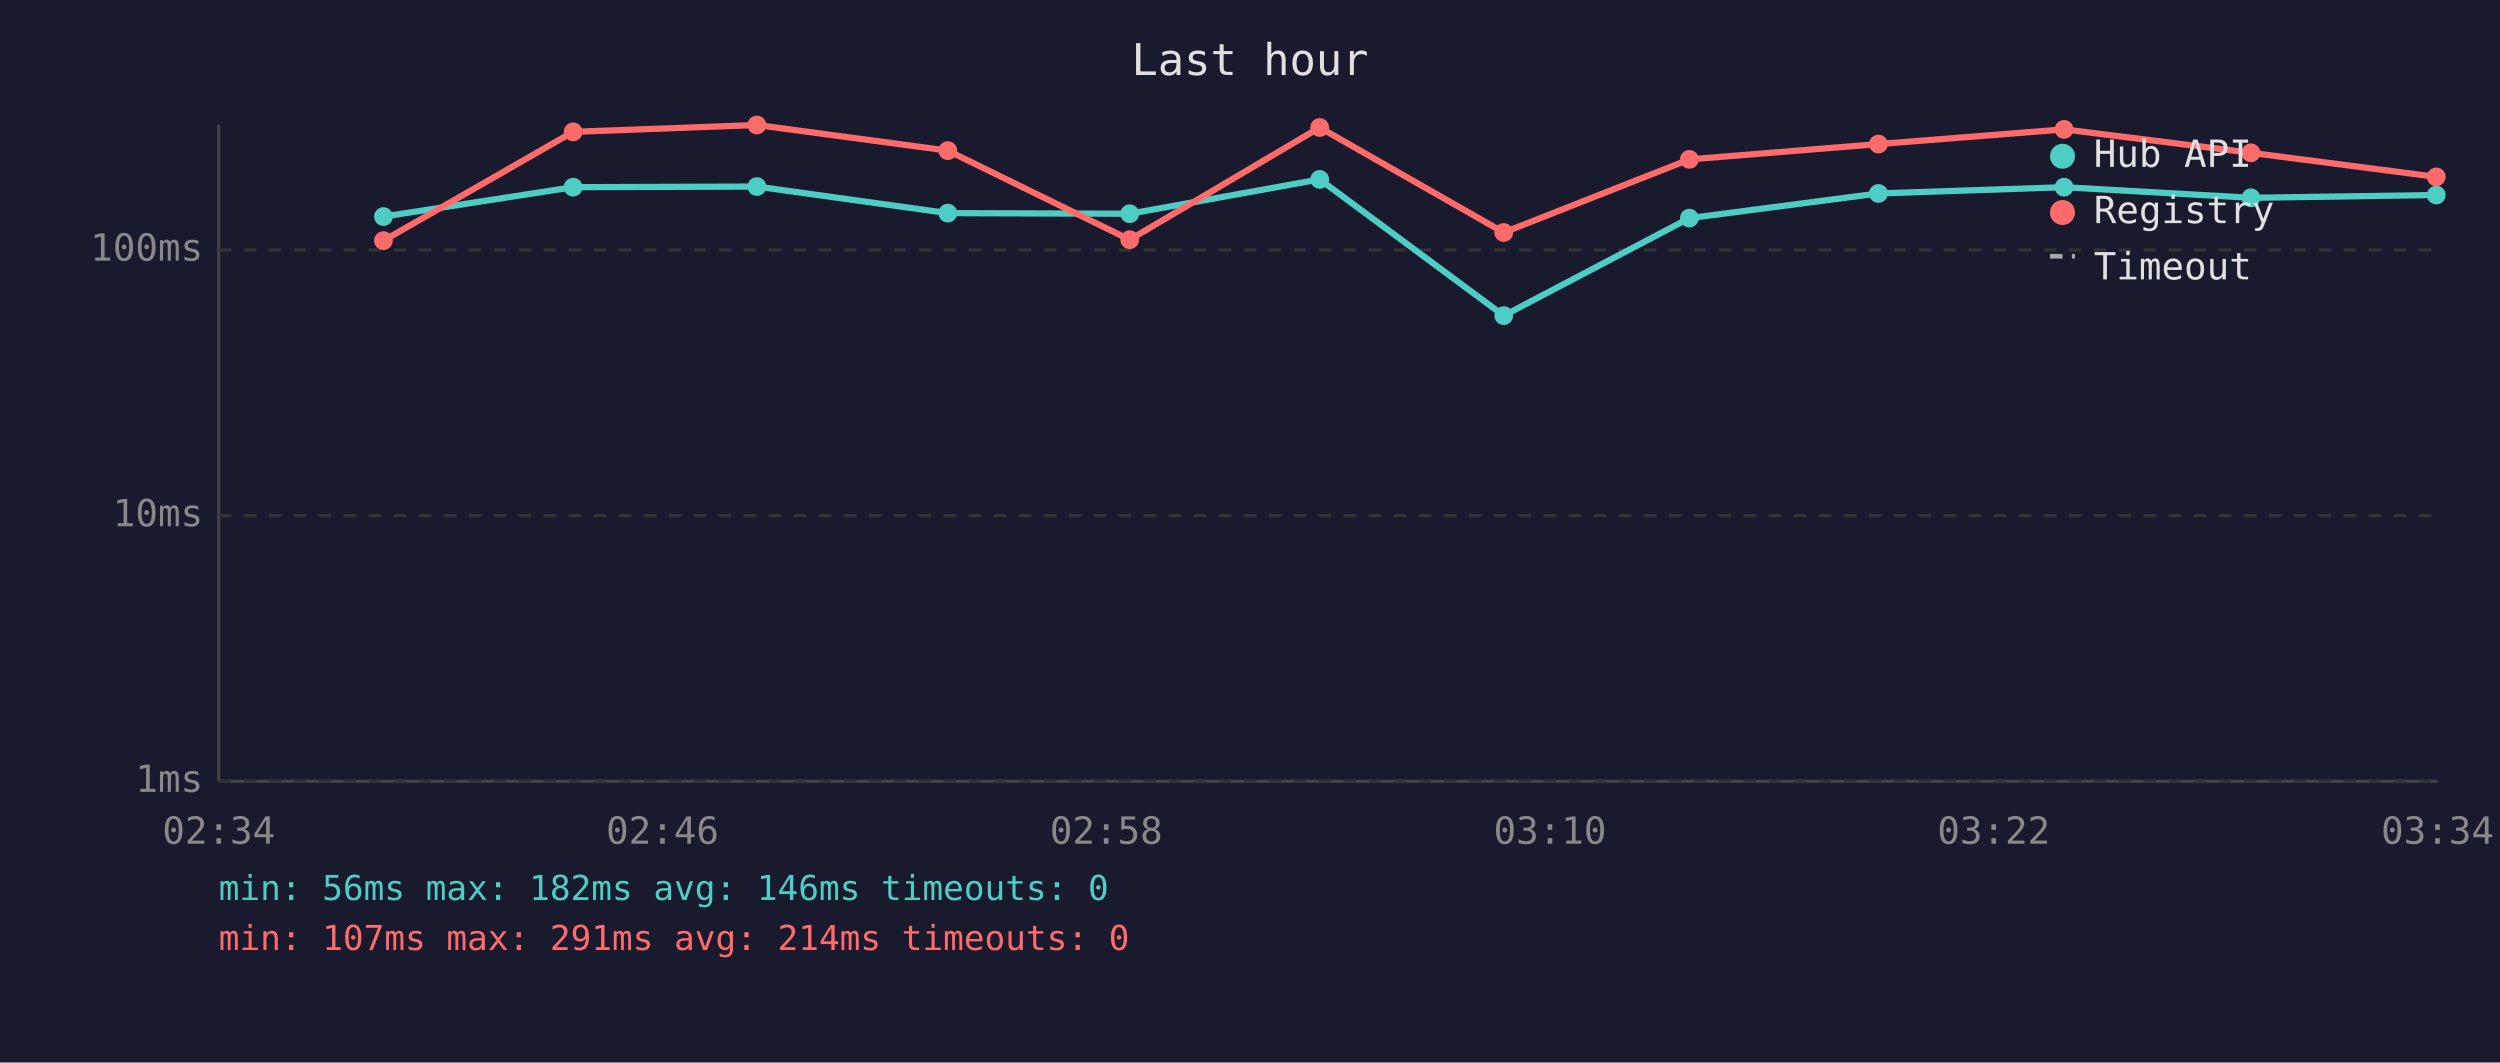
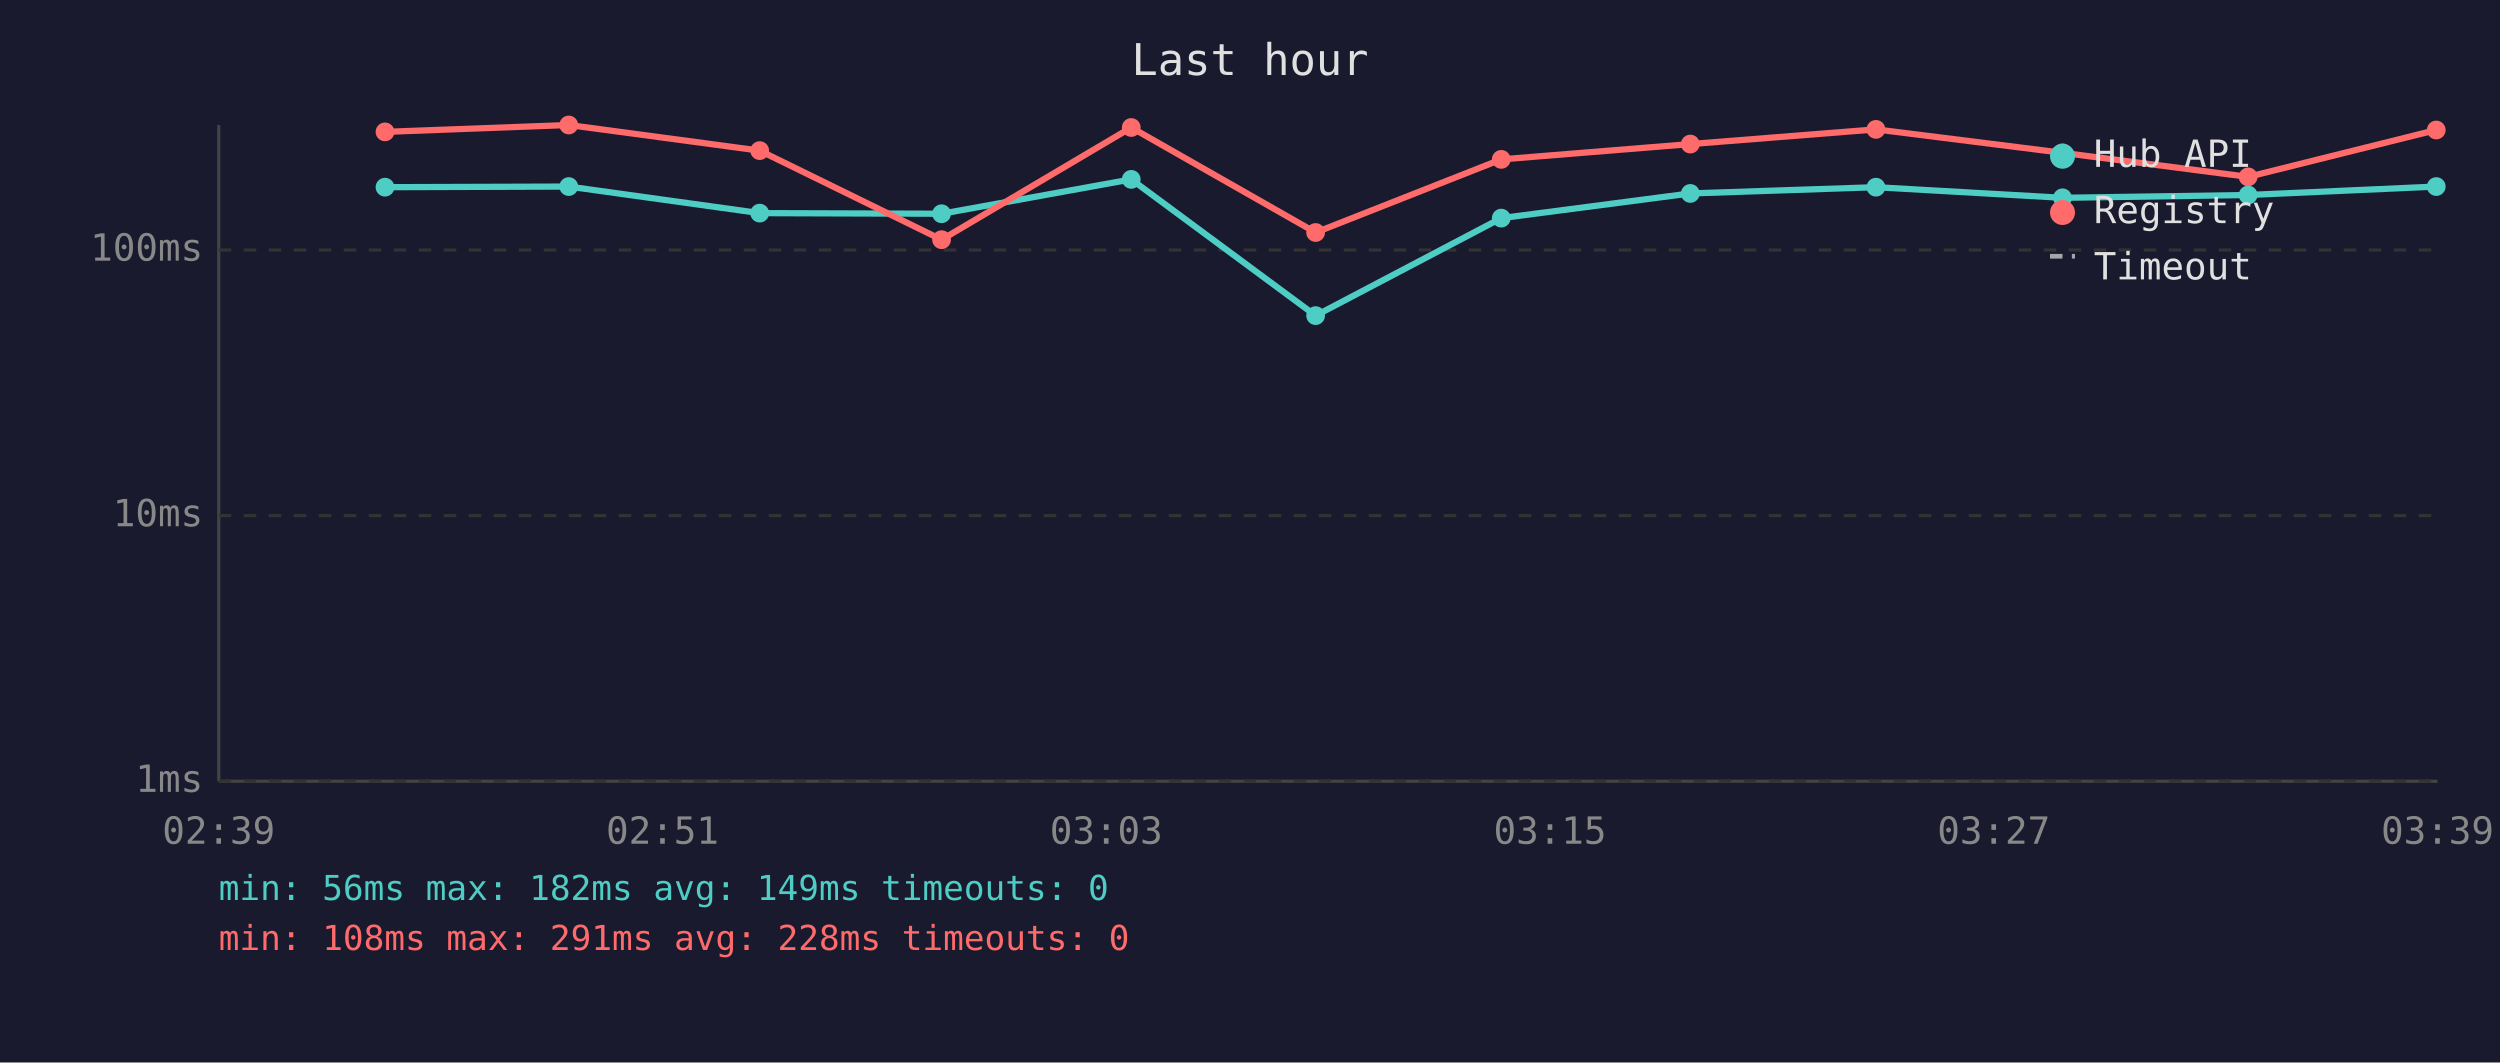
<svg xmlns="http://www.w3.org/2000/svg" viewBox="0 0 800 340" font-family="monospace" font-size="12">
  <rect width="800" height="340" fill="#1a1a2e" />
  <text x="400" y="24" fill="#e0e0e0" font-size="14" text-anchor="middle">Last hour</text>
  <line x1="70" y1="40" x2="70" y2="250" stroke="#444" stroke-width="1" />
  <line x1="70" y1="250" x2="780" y2="250" stroke="#444" stroke-width="1" />
  <line x1="70" y1="250" x2="780" y2="250" stroke="#333" stroke-width="1" stroke-dasharray="4" />
  <text x="65" y="250" fill="#888" text-anchor="end" dominant-baseline="middle">1ms</text>
  <line x1="70" y1="165" x2="780" y2="165" stroke="#333" stroke-width="1" stroke-dasharray="4" />
  <text x="65" y="165" fill="#888" text-anchor="end" dominant-baseline="middle">10ms</text>
  <line x1="70" y1="80" x2="780" y2="80" stroke="#333" stroke-width="1" stroke-dasharray="4" />
  <text x="65" y="80" fill="#888" text-anchor="end" dominant-baseline="middle">100ms</text>
-   <text x="70" y="270" fill="#888" text-anchor="middle">02:34</text>
-   <text x="212" y="270" fill="#888" text-anchor="middle">02:46</text>
-   <text x="354" y="270" fill="#888" text-anchor="middle">02:58</text>
-   <text x="496" y="270" fill="#888" text-anchor="middle">03:10</text>
-   <text x="638" y="270" fill="#888" text-anchor="middle">03:22</text>
-   <text x="780" y="270" fill="#888" text-anchor="middle">03:34</text>
-   <polyline points="122.7,69.3 183.4,59.9 242.2,59.7 303.3,68.2 361.5,68.4 422.3,57.4 481.2,101.0 540.6,69.8 601.1,61.9 660.5,59.9 720.3,63.3 779.6,62.4" fill="none" stroke="#4ecdc4" stroke-width="2" opacity="1" />
-   <circle cx="122.7" cy="69.3" r="3" fill="#4ecdc4" />
-   <circle cx="183.4" cy="59.9" r="3" fill="#4ecdc4" />
-   <circle cx="242.2" cy="59.7" r="3" fill="#4ecdc4" />
-   <circle cx="303.3" cy="68.2" r="3" fill="#4ecdc4" />
-   <circle cx="361.5" cy="68.4" r="3" fill="#4ecdc4" />
-   <circle cx="422.3" cy="57.4" r="3" fill="#4ecdc4" />
-   <circle cx="481.2" cy="101.0" r="3" fill="#4ecdc4" />
-   <circle cx="540.6" cy="69.8" r="3" fill="#4ecdc4" />
-   <circle cx="601.1" cy="61.9" r="3" fill="#4ecdc4" />
-   <circle cx="660.5" cy="59.9" r="3" fill="#4ecdc4" />
-   <circle cx="720.3" cy="63.3" r="3" fill="#4ecdc4" />
-   <circle cx="779.6" cy="62.4" r="3" fill="#4ecdc4" />
-   <polyline points="122.7,77.0 183.4,42.2 242.2,40.0 303.3,48.2 361.5,76.7 422.3,40.8 481.2,74.4 540.6,51.0 601.1,46.1 660.5,41.4 720.3,48.9 779.6,56.6" fill="none" stroke="#ff6b6b" stroke-width="2" opacity="1" />
-   <circle cx="122.7" cy="77.0" r="3" fill="#ff6b6b" />
-   <circle cx="183.4" cy="42.2" r="3" fill="#ff6b6b" />
-   <circle cx="242.2" cy="40.0" r="3" fill="#ff6b6b" />
-   <circle cx="303.3" cy="48.2" r="3" fill="#ff6b6b" />
-   <circle cx="361.5" cy="76.7" r="3" fill="#ff6b6b" />
-   <circle cx="422.3" cy="40.8" r="3" fill="#ff6b6b" />
-   <circle cx="481.2" cy="74.4" r="3" fill="#ff6b6b" />
-   <circle cx="540.6" cy="51.0" r="3" fill="#ff6b6b" />
-   <circle cx="601.1" cy="46.1" r="3" fill="#ff6b6b" />
-   <circle cx="660.5" cy="41.4" r="3" fill="#ff6b6b" />
-   <circle cx="720.3" cy="48.9" r="3" fill="#ff6b6b" />
-   <circle cx="779.6" cy="56.6" r="3" fill="#ff6b6b" />
+   <text x="70" y="270" fill="#888" text-anchor="middle">02:39</text>
+   <text x="212" y="270" fill="#888" text-anchor="middle">02:51</text>
+   <text x="354" y="270" fill="#888" text-anchor="middle">03:03</text>
+   <text x="496" y="270" fill="#888" text-anchor="middle">03:15</text>
+   <text x="638" y="270" fill="#888" text-anchor="middle">03:27</text>
+   <text x="780" y="270" fill="#888" text-anchor="middle">03:39</text>
+   <polyline points="123.2,59.9 182.0,59.7 243.1,68.2 301.3,68.4 362.0,57.4 421.0,101.0 480.4,69.8 540.9,61.9 600.3,59.9 660.0,63.3 719.4,62.4 779.6,59.7" fill="none" stroke="#4ecdc4" stroke-width="2" opacity="1" />
+   <circle cx="123.2" cy="59.9" r="3" fill="#4ecdc4" />
+   <circle cx="182.0" cy="59.7" r="3" fill="#4ecdc4" />
+   <circle cx="243.1" cy="68.2" r="3" fill="#4ecdc4" />
+   <circle cx="301.3" cy="68.4" r="3" fill="#4ecdc4" />
+   <circle cx="362.0" cy="57.4" r="3" fill="#4ecdc4" />
+   <circle cx="421.0" cy="101.0" r="3" fill="#4ecdc4" />
+   <circle cx="480.4" cy="69.8" r="3" fill="#4ecdc4" />
+   <circle cx="540.9" cy="61.9" r="3" fill="#4ecdc4" />
+   <circle cx="600.3" cy="59.9" r="3" fill="#4ecdc4" />
+   <circle cx="660.0" cy="63.3" r="3" fill="#4ecdc4" />
+   <circle cx="719.4" cy="62.4" r="3" fill="#4ecdc4" />
+   <circle cx="779.6" cy="59.7" r="3" fill="#4ecdc4" />
+   <polyline points="123.2,42.2 182.0,40.0 243.1,48.2 301.3,76.7 362.0,40.8 421.0,74.4 480.4,51.0 540.9,46.1 600.3,41.4 660.0,48.9 719.4,56.6 779.6,41.6" fill="none" stroke="#ff6b6b" stroke-width="2" opacity="1" />
+   <circle cx="123.2" cy="42.2" r="3" fill="#ff6b6b" />
+   <circle cx="182.0" cy="40.0" r="3" fill="#ff6b6b" />
+   <circle cx="243.1" cy="48.2" r="3" fill="#ff6b6b" />
+   <circle cx="301.3" cy="76.7" r="3" fill="#ff6b6b" />
+   <circle cx="362.0" cy="40.8" r="3" fill="#ff6b6b" />
+   <circle cx="421.0" cy="74.4" r="3" fill="#ff6b6b" />
+   <circle cx="480.4" cy="51.0" r="3" fill="#ff6b6b" />
+   <circle cx="540.9" cy="46.1" r="3" fill="#ff6b6b" />
+   <circle cx="600.3" cy="41.4" r="3" fill="#ff6b6b" />
+   <circle cx="660.0" cy="48.9" r="3" fill="#ff6b6b" />
+   <circle cx="719.4" cy="56.6" r="3" fill="#ff6b6b" />
+   <circle cx="779.6" cy="41.6" r="3" fill="#ff6b6b" />
  <circle cx="660" cy="50" r="4" fill="#4ecdc4" />
  <text x="670" y="50" fill="#e0e0e0" dominant-baseline="middle">Hub API</text>
  <circle cx="660" cy="68" r="4" fill="#ff6b6b" />
  <text x="670" y="68" fill="#e0e0e0" dominant-baseline="middle">Registry</text>
  <line x1="656" y1="82" x2="664" y2="82" stroke="#e0e0e0" stroke-width="1.5" stroke-dasharray="4,3" opacity="0.7" />
  <text x="670" y="86" fill="#e0e0e0" dominant-baseline="middle">Timeout</text>
-   <text x="70" y="288" fill="#4ecdc4" font-size="11">min: 56ms  max: 182ms  avg: 146ms  timeouts: 0</text>
-   <text x="70" y="304" fill="#ff6b6b" font-size="11">min: 107ms  max: 291ms  avg: 214ms  timeouts: 0</text>
+   <text x="70" y="288" fill="#4ecdc4" font-size="11">min: 56ms  max: 182ms  avg: 149ms  timeouts: 0</text>
+   <text x="70" y="304" fill="#ff6b6b" font-size="11">min: 108ms  max: 291ms  avg: 228ms  timeouts: 0</text>
</svg>
